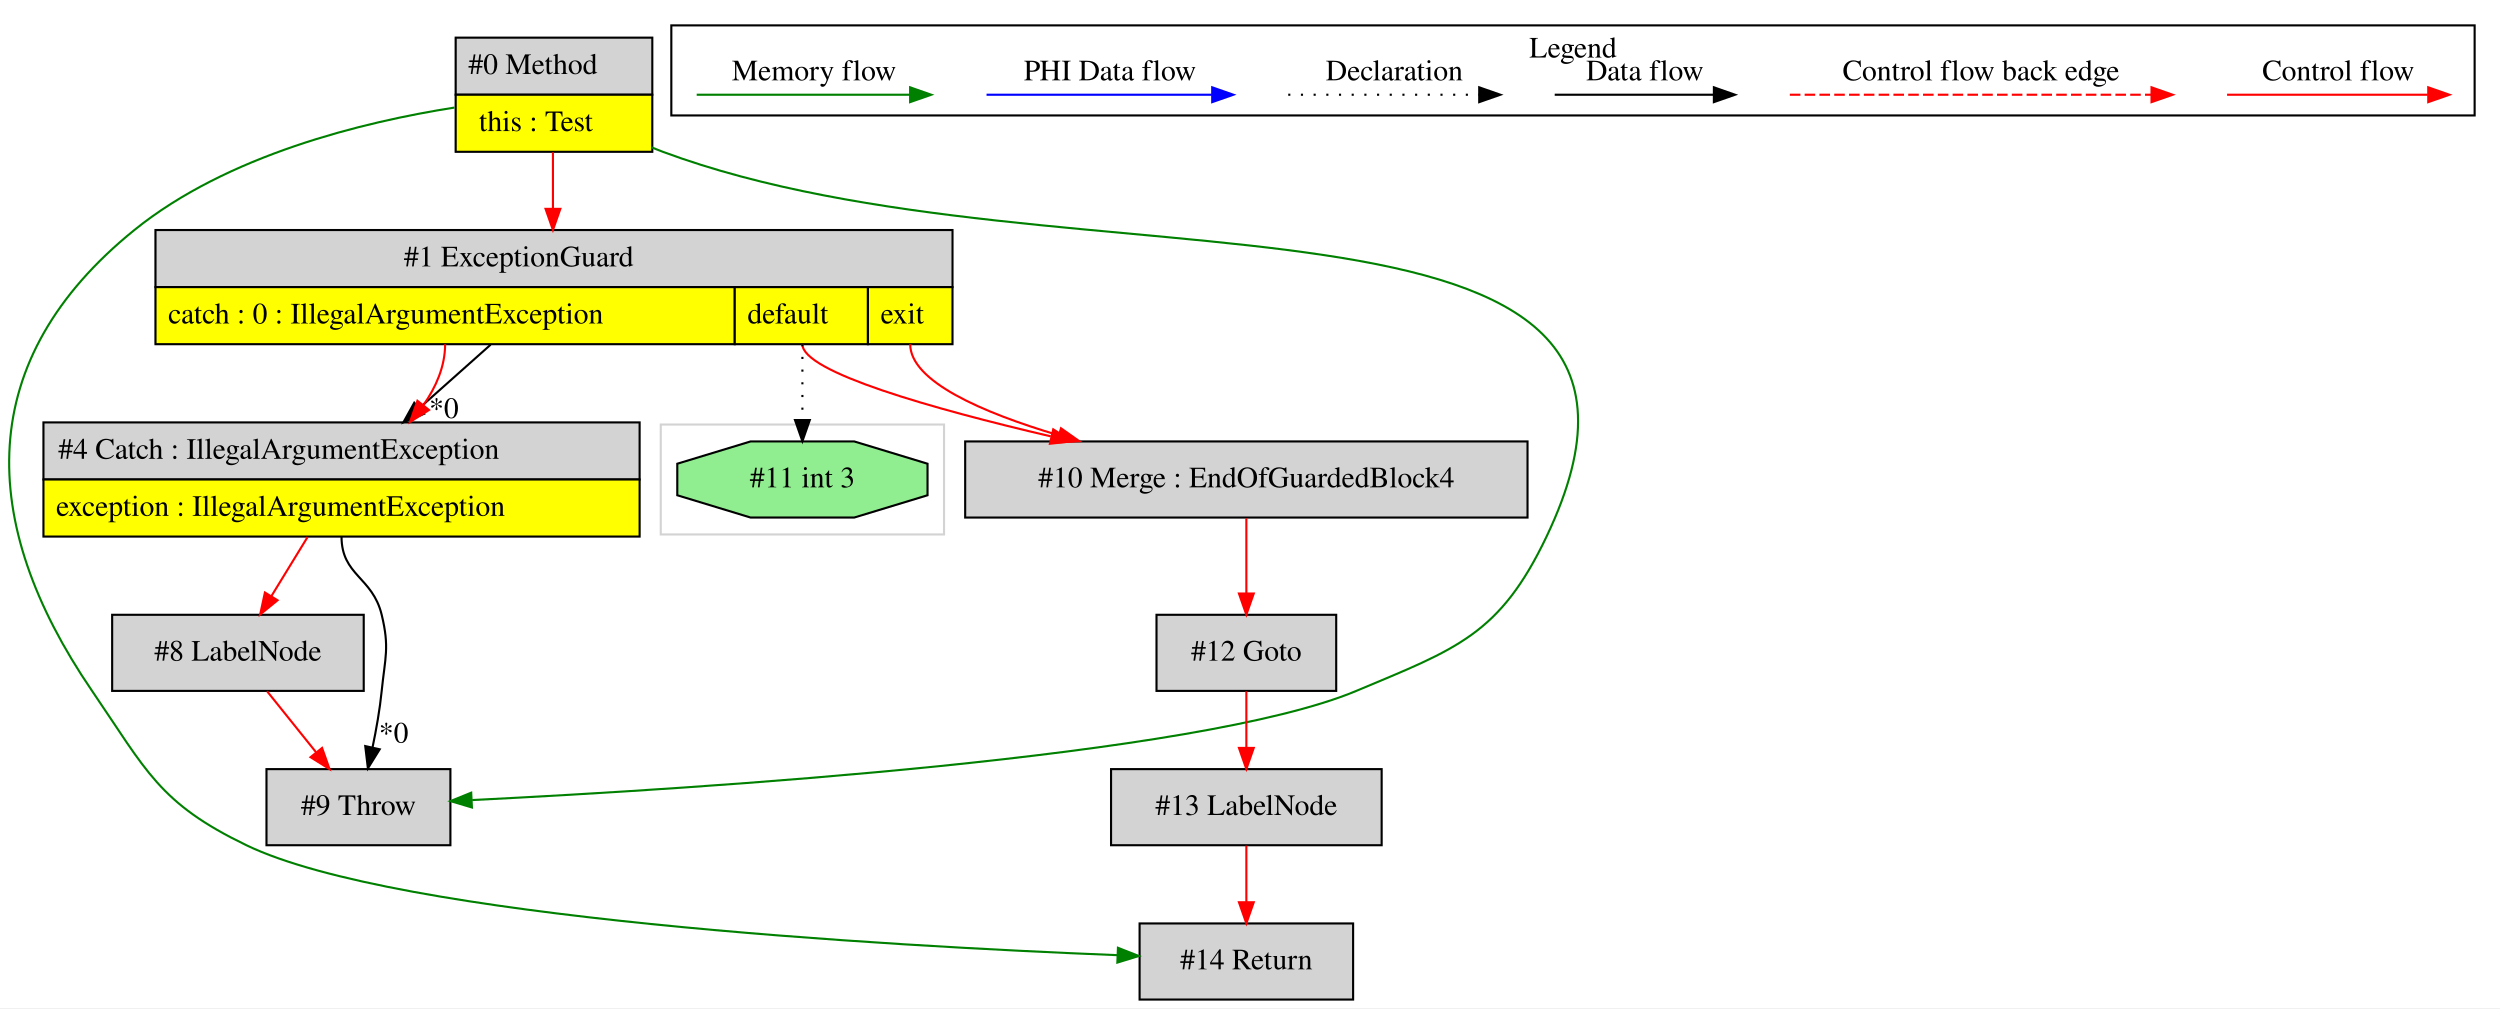
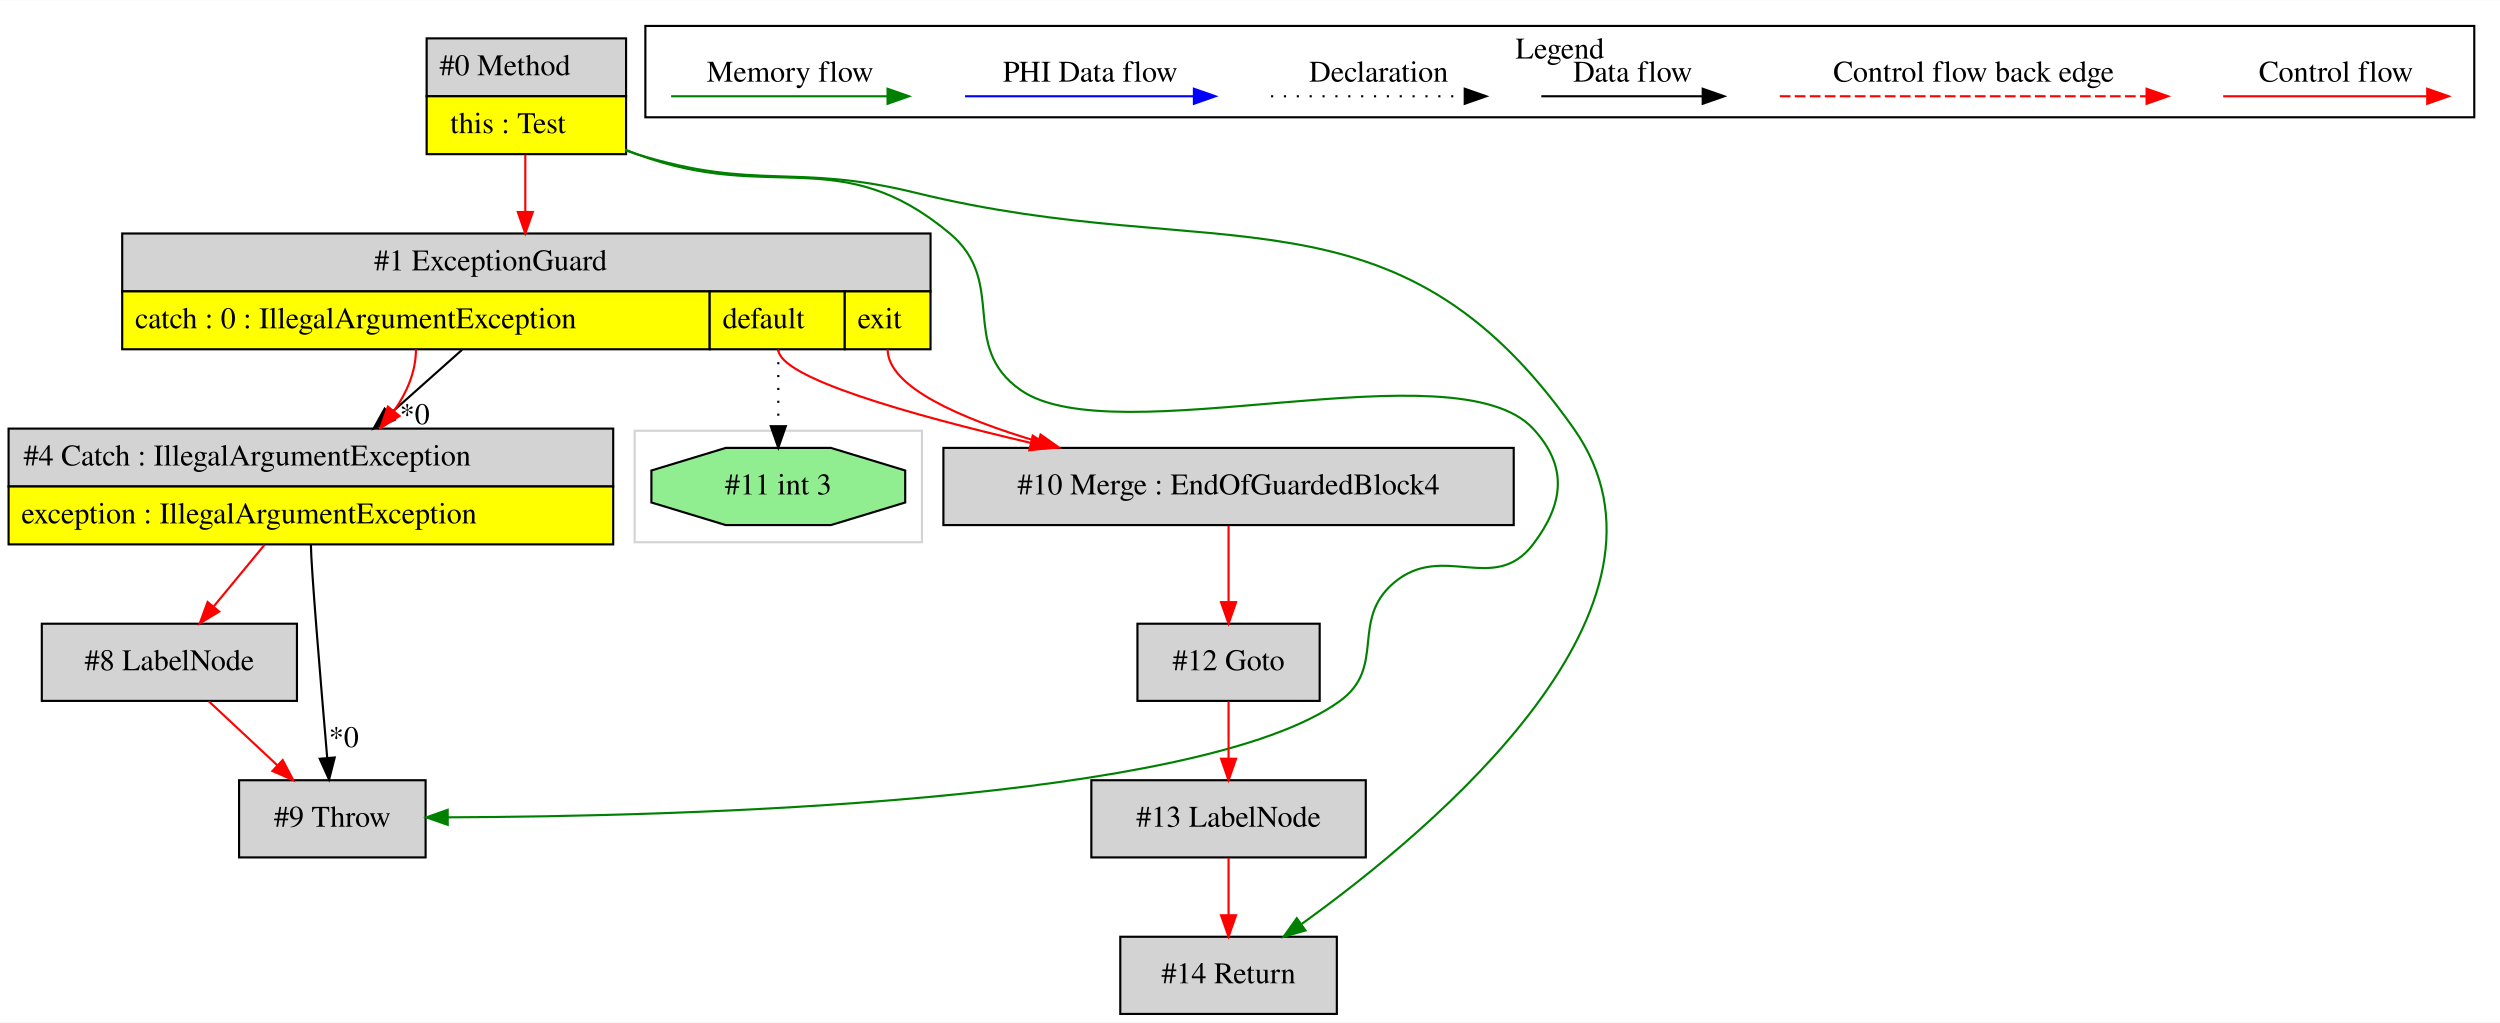
- <svg xmlns="http://www.w3.org/2000/svg" width="1183pt" height="477pt" viewBox="0.00 0.00 1182.55 476.80">
+ <svg xmlns="http://www.w3.org/2000/svg" width="1166pt" height="477pt" viewBox="0.00 0.00 1166.00 476.80">
  <g id="graph0" class="graph" transform="scale(1 1) rotate(0) translate(4 472.8)">
-     <polygon fill="white" stroke="transparent" points="-4,4 -4,-472.8 1178.55,-472.8 1178.55,4 -4,4" />
+     <polygon fill="white" stroke="transparent" points="-4,4 -4,-472.8 1162,-472.8 1162,4 -4,4" />
    <g id="clust1" class="cluster">
-       <polygon fill="none" stroke="lightgray" points="308.55,-220 308.55,-272 442.55,-272 442.55,-220 308.55,-220" />
+       <polygon fill="none" stroke="lightgray" points="292,-220 292,-272 426,-272 426,-220 292,-220" />
    </g>
    <g id="clust2" class="cluster">
-       <polygon fill="none" stroke="black" points="313.55,-418.2 313.55,-460.8 1166.55,-460.8 1166.55,-418.2 313.55,-418.2" />
-       <text text-anchor="middle" x="740.05" y="-445.6" font-family="Times,serif" font-size="14.00">Legend</text>
+       <polygon fill="none" stroke="black" points="297,-418.2 297,-460.8 1150,-460.8 1150,-418.2 297,-418.2" />
+       <text text-anchor="middle" x="723.5" y="-445.6" font-family="Times,serif" font-size="14.00">Legend</text>
    </g>
    <g id="node1" class="node">
-       <polygon fill="lightgrey" stroke="transparent" points="304.05,-455 211.05,-455 211.05,-401 304.05,-401 304.05,-455" />
-       <polygon fill="none" stroke="black" points="211.55,-428 211.55,-455 304.55,-455 304.55,-428 211.55,-428" />
-       <text text-anchor="start" x="217.55" y="-437.8" font-family="Times,serif" font-size="14.00">#0 Method</text>
-       <polygon fill="yellow" stroke="transparent" points="211.55,-401 211.55,-428 304.55,-428 304.55,-401 211.55,-401" />
-       <polygon fill="none" stroke="black" points="211.55,-401 211.55,-428 304.55,-428 304.55,-401 211.55,-401" />
-       <text text-anchor="start" x="222.55" y="-410.8" font-family="Times,serif" font-size="14.00">this : Test</text>
+       <polygon fill="lightgrey" stroke="transparent" points="287.5,-455 194.5,-455 194.5,-401 287.5,-401 287.5,-455" />
+       <polygon fill="none" stroke="black" points="195,-428 195,-455 288,-455 288,-428 195,-428" />
+       <text text-anchor="start" x="201" y="-437.8" font-family="Times,serif" font-size="14.00">#0 Method</text>
+       <polygon fill="yellow" stroke="transparent" points="195,-401 195,-428 288,-428 288,-401 195,-401" />
+       <polygon fill="none" stroke="black" points="195,-401 195,-428 288,-428 288,-401 195,-401" />
+       <text text-anchor="start" x="206" y="-410.8" font-family="Times,serif" font-size="14.00">this : Test</text>
    </g>
    <g id="node2" class="node">
-       <polygon fill="lightgrey" stroke="black" points="636.05,-36 535.05,-36 535.05,0 636.05,0 636.05,-36" />
-       <text text-anchor="middle" x="585.55" y="-14.3" font-family="Times,serif" font-size="14.00">#14 Return</text>
+       <polygon fill="lightgrey" stroke="transparent" points="429.5,-364 52.5,-364 52.5,-310 429.5,-310 429.5,-364" />
+       <polygon fill="none" stroke="black" points="53,-337 53,-364 430,-364 430,-337 53,-337" />
+       <text text-anchor="start" x="170.5" y="-346.8" font-family="Times,serif" font-size="14.00">#1 ExceptionGuard</text>
+       <polygon fill="yellow" stroke="transparent" points="53,-310 53,-337 327,-337 327,-310 53,-310" />
+       <polygon fill="none" stroke="black" points="53,-310 53,-337 327,-337 327,-310 53,-310" />
+       <text text-anchor="start" x="59" y="-319.8" font-family="Times,serif" font-size="14.00">catch : 0 : IllegalArgumentException</text>
+       <polygon fill="yellow" stroke="transparent" points="327,-310 327,-337 390,-337 390,-310 327,-310" />
+       <polygon fill="none" stroke="black" points="327,-310 327,-337 390,-337 390,-310 327,-310" />
+       <text text-anchor="start" x="333" y="-319.8" font-family="Times,serif" font-size="14.00">default</text>
+       <polygon fill="yellow" stroke="transparent" points="390,-310 390,-337 430,-337 430,-310 390,-310" />
+       <polygon fill="none" stroke="black" points="390,-310 390,-337 430,-337 430,-310 390,-310" />
+       <text text-anchor="start" x="396" y="-319.8" font-family="Times,serif" font-size="14.00">exit</text>
+     </g>
+     <g id="edge1" class="edge">
+       <path fill="none" stroke="red" d="M241,-400.78C241,-392.45 241,-383.09 241,-374.18" />
+       <polygon fill="red" stroke="red" points="244.5,-374.03 241,-364.03 237.5,-374.03 244.5,-374.03" />
+     </g>
+     <g id="node5" class="node">
+       <polygon fill="lightgrey" stroke="black" points="194.5,-109 107.5,-109 107.5,-73 194.5,-73 194.5,-109" />
+       <text text-anchor="middle" x="151" y="-87.3" font-family="Times,serif" font-size="14.00">#9 Throw</text>
+     </g>
+     <g id="edge7" class="edge">
+       <path fill="none" stroke="green" d="M287.56,-403.13C289.39,-402.38 291.2,-401.67 293,-401 355.74,-377.67 387.68,-406.98 439,-364 466.3,-341.14 442.83,-311.42 472,-291 515.63,-260.46 674.78,-312.05 711,-273 727.32,-255.4 725.53,-238.1 711,-219 692.85,-195.14 668.79,-220.47 646,-201 625.59,-183.56 642.71,-161.8 621,-146 555.79,-98.53 313.97,-92.11 204.94,-91.7" />
+       <polygon fill="green" stroke="green" points="204.82,-88.2 194.81,-91.68 204.8,-95.2 204.82,-88.2" />
+     </g>
+     <g id="node10" class="node">
+       <polygon fill="lightgrey" stroke="black" points="619.5,-36 518.5,-36 518.5,0 619.5,0 619.5,-36" />
+       <text text-anchor="middle" x="569" y="-14.3" font-family="Times,serif" font-size="14.00">#14 Return</text>
+     </g>
+     <g id="edge14" class="edge">
+       <path fill="none" stroke="green" d="M287.77,-402.76C289.52,-402.13 291.26,-401.54 293,-401 348.71,-383.73 366.35,-396.91 423,-383 563.76,-348.43 646.57,-391.52 730,-273 788.27,-190.23 665.93,-87.14 603.13,-41.99" />
+       <polygon fill="green" stroke="green" points="604.87,-38.93 594.69,-36.01 600.83,-44.65 604.87,-38.93" />
+     </g>
+     <g id="node3" class="node">
+       <polygon fill="lightgrey" stroke="transparent" points="282,-273 0,-273 0,-219 282,-219 282,-273" />
+       <polygon fill="none" stroke="black" points="0,-246 0,-273 282,-273 282,-246 0,-246" />
+       <text text-anchor="start" x="7" y="-255.8" font-family="Times,serif" font-size="14.00">#4 Catch : IllegalArgumentException</text>
+       <polygon fill="yellow" stroke="transparent" points="0,-219 0,-246 282,-246 282,-219 0,-219" />
+       <polygon fill="none" stroke="black" points="0,-219 0,-246 282,-246 282,-219 0,-219" />
+       <text text-anchor="start" x="6" y="-228.8" font-family="Times,serif" font-size="14.00">exception : IllegalArgumentException</text>
    </g>
    <g id="edge2" class="edge">
-       <path fill="none" stroke="green" d="M210.97,-421.93C167.68,-415.13 103.46,-399.49 59.55,-364 -16.11,-302.83 -15.32,-226.34 39.55,-146 65.43,-108.11 71.23,-92.94 112.55,-73 183.93,-38.56 413.78,-25.42 524.64,-20.99" />
-       <polygon fill="green" stroke="green" points="524.81,-24.49 534.66,-20.6 524.53,-17.49 524.81,-24.49" />
+       <path fill="none" stroke="black" d="M211.54,-309.78C200.96,-300.36 188.89,-289.63 177.77,-279.73" />
+       <polygon fill="black" stroke="black" points="180.05,-277.07 170.25,-273.03 175.39,-282.3 180.05,-277.07" />
+       <text text-anchor="middle" x="189.41" y="-275.07" font-family="Times,serif" font-size="14.00">*0</text>
+     </g>
+     <g id="edge3" class="edge">
+       <path fill="none" stroke="red" d="M190,-310C190,-299.5 185.71,-289.7 179.66,-281.09" />
+       <polygon fill="red" stroke="red" points="182.37,-278.88 173.41,-273.23 176.9,-283.24 182.37,-278.88" />
    </g>
    <g id="node6" class="node">
-       <polygon fill="lightgrey" stroke="transparent" points="446.05,-364 69.05,-364 69.05,-310 446.05,-310 446.05,-364" />
-       <polygon fill="none" stroke="black" points="69.55,-337 69.55,-364 446.55,-364 446.55,-337 69.55,-337" />
-       <text text-anchor="start" x="187.05" y="-346.8" font-family="Times,serif" font-size="14.00">#1 ExceptionGuard</text>
-       <polygon fill="yellow" stroke="transparent" points="69.55,-310 69.55,-337 343.55,-337 343.55,-310 69.55,-310" />
-       <polygon fill="none" stroke="black" points="69.55,-310 69.55,-337 343.55,-337 343.55,-310 69.55,-310" />
-       <text text-anchor="start" x="75.55" y="-319.8" font-family="Times,serif" font-size="14.00">catch : 0 : IllegalArgumentException</text>
-       <polygon fill="yellow" stroke="transparent" points="343.55,-310 343.55,-337 406.55,-337 406.55,-310 343.55,-310" />
-       <polygon fill="none" stroke="black" points="343.55,-310 343.55,-337 406.55,-337 406.55,-310 343.55,-310" />
-       <text text-anchor="start" x="349.55" y="-319.8" font-family="Times,serif" font-size="14.00">default</text>
-       <polygon fill="yellow" stroke="transparent" points="406.55,-310 406.55,-337 446.55,-337 446.55,-310 406.55,-310" />
-       <polygon fill="none" stroke="black" points="406.55,-310 406.55,-337 446.55,-337 446.55,-310 406.55,-310" />
-       <text text-anchor="start" x="412.55" y="-319.8" font-family="Times,serif" font-size="14.00">exit</text>
+       <polygon fill="lightgreen" stroke="black" points="418.19,-238.54 418.19,-253.46 383.52,-264 334.48,-264 299.81,-253.46 299.81,-238.54 334.48,-228 383.52,-228 418.19,-238.54" />
+       <text text-anchor="middle" x="359" y="-242.3" font-family="Times,serif" font-size="14.00">#11 int 3</text>
    </g>
-     <g id="edge7" class="edge">
-       <path fill="none" stroke="red" d="M257.55,-400.78C257.55,-392.45 257.55,-383.09 257.55,-374.18" />
-       <polygon fill="red" stroke="red" points="261.05,-374.03 257.55,-364.03 254.05,-374.03 261.05,-374.03" />
+     <g id="edge8" class="edge">
+       <path fill="none" stroke="black" stroke-dasharray="1,5" d="M359,-310C359,-298.35 359,-285.49 359,-274.44" />
+       <polygon fill="black" stroke="black" points="362.5,-274.11 359,-264.11 355.5,-274.11 362.5,-274.11" />
+     </g>
+     <g id="node7" class="node">
+       <polygon fill="lightgrey" stroke="black" points="702,-264 436,-264 436,-228 702,-228 702,-264" />
+       <text text-anchor="middle" x="569" y="-242.3" font-family="Times,serif" font-size="14.00">#10 Merge : EndOfGuardedBlock4</text>
+     </g>
+     <g id="edge9" class="edge">
+       <path fill="none" stroke="red" d="M359,-310C359,-296.85 420.2,-279.54 476.53,-266.39" />
+       <polygon fill="red" stroke="red" points="477.65,-269.72 486.61,-264.07 476.07,-262.9 477.65,-269.72" />
+     </g>
+     <g id="edge10" class="edge">
+       <path fill="none" stroke="red" d="M410,-310C410,-292.49 443.76,-277.74 480.16,-266.92" />
+       <polygon fill="red" stroke="red" points="481.31,-270.23 489.97,-264.12 479.39,-263.5 481.31,-270.23" />
+     </g>
+     <g id="node4" class="node">
+       <polygon fill="lightgrey" stroke="black" points="134.5,-182 15.5,-182 15.5,-146 134.5,-146 134.5,-182" />
+       <text text-anchor="middle" x="75" y="-160.3" font-family="Times,serif" font-size="14.00">#8 LabelNode</text>
+     </g>
+     <g id="edge4" class="edge">
+       <path fill="none" stroke="red" d="M119.39,-218.81C111.79,-209.59 103.27,-199.27 95.75,-190.15" />
+       <polygon fill="red" stroke="red" points="98.23,-187.66 89.17,-182.17 92.83,-192.12 98.23,-187.66" />
+     </g>
+     <g id="edge5" class="edge">
+       <path fill="none" stroke="black" d="M141,-219C141,-209.37 145.63,-154.07 148.59,-119.69" />
+       <polygon fill="black" stroke="black" points="152.11,-119.61 149.48,-109.35 145.13,-119.01 152.11,-119.61" />
+       <text text-anchor="middle" x="156.34" y="-124.44" font-family="Times,serif" font-size="14.00">*0</text>
+     </g>
+     <g id="edge6" class="edge">
+       <path fill="none" stroke="red" d="M93.4,-145.81C103.01,-136.83 114.93,-125.69 125.43,-115.89" />
+       <polygon fill="red" stroke="red" points="127.85,-118.41 132.77,-109.03 123.08,-113.3 127.85,-118.41" />
    </g>
    <g id="node8" class="node">
-       <polygon fill="lightgrey" stroke="black" points="209.05,-109 122.05,-109 122.05,-73 209.05,-73 209.05,-109" />
-       <text text-anchor="middle" x="165.55" y="-87.3" font-family="Times,serif" font-size="14.00">#9 Throw</text>
+       <polygon fill="lightgrey" stroke="black" points="611.5,-182 526.5,-182 526.5,-146 611.5,-146 611.5,-182" />
+       <text text-anchor="middle" x="569" y="-160.3" font-family="Times,serif" font-size="14.00">#12 Goto</text>
+     </g>
+     <g id="edge11" class="edge">
+       <path fill="none" stroke="red" d="M569,-227.64C569,-217.3 569,-203.94 569,-192.22" />
+       <polygon fill="red" stroke="red" points="572.5,-192.05 569,-182.05 565.5,-192.05 572.5,-192.05" />
+     </g>
+     <g id="node9" class="node">
+       <polygon fill="lightgrey" stroke="black" points="633,-109 505,-109 505,-73 633,-73 633,-109" />
+       <text text-anchor="middle" x="569" y="-87.3" font-family="Times,serif" font-size="14.00">#13 LabelNode</text>
    </g>
    <g id="edge12" class="edge">
-       <path fill="none" stroke="green" d="M304.11,-403.13C305.94,-402.38 307.76,-401.67 309.55,-401 499.48,-330.39 814.71,-401.92 727.55,-219 705.4,-172.5 685.04,-165.95 637.55,-146 563.13,-114.74 326.59,-99.71 219.34,-94.37" />
-       <polygon fill="green" stroke="green" points="219.23,-90.86 209.07,-93.87 218.89,-97.85 219.23,-90.86" />
-     </g>
-     <g id="node3" class="node">
-       <polygon fill="lightgrey" stroke="black" points="649.55,-109 521.55,-109 521.55,-73 649.55,-73 649.55,-109" />
-       <text text-anchor="middle" x="585.55" y="-87.3" font-family="Times,serif" font-size="14.00">#13 LabelNode</text>
-     </g>
-     <g id="edge1" class="edge">
-       <path fill="none" stroke="red" d="M585.55,-72.81C585.55,-64.79 585.55,-55.05 585.55,-46.07" />
-       <polygon fill="red" stroke="red" points="589.05,-46.03 585.55,-36.03 582.05,-46.03 589.05,-46.03" />
-     </g>
-     <g id="node4" class="node">
-       <polygon fill="lightgrey" stroke="black" points="628.05,-182 543.05,-182 543.05,-146 628.05,-146 628.05,-182" />
-       <text text-anchor="middle" x="585.55" y="-160.3" font-family="Times,serif" font-size="14.00">#12 Goto</text>
-     </g>
-     <g id="edge3" class="edge">
-       <path fill="none" stroke="red" d="M585.55,-145.81C585.55,-137.79 585.55,-128.05 585.55,-119.07" />
-       <polygon fill="red" stroke="red" points="589.05,-119.03 585.55,-109.03 582.05,-119.03 589.05,-119.03" />
-     </g>
-     <g id="node5" class="node">
-       <polygon fill="lightgrey" stroke="black" points="718.55,-264 452.55,-264 452.55,-228 718.55,-228 718.55,-264" />
-       <text text-anchor="middle" x="585.55" y="-242.3" font-family="Times,serif" font-size="14.00">#10 Merge : EndOfGuardedBlock4</text>
-     </g>
-     <g id="edge4" class="edge">
-       <path fill="none" stroke="red" d="M585.55,-227.64C585.55,-217.3 585.55,-203.94 585.55,-192.22" />
-       <polygon fill="red" stroke="red" points="589.05,-192.05 585.55,-182.05 582.05,-192.05 589.05,-192.05" />
-     </g>
-     <g id="edge5" class="edge">
-       <path fill="none" stroke="red" d="M375.55,-310C375.55,-296.85 436.76,-279.54 493.08,-266.39" />
-       <polygon fill="red" stroke="red" points="494.2,-269.72 503.16,-264.07 492.63,-262.9 494.2,-269.72" />
-     </g>
-     <g id="edge6" class="edge">
-       <path fill="none" stroke="red" d="M426.55,-310C426.55,-292.49 460.31,-277.74 496.72,-266.92" />
-       <polygon fill="red" stroke="red" points="497.87,-270.23 506.52,-264.12 495.94,-263.5 497.87,-270.23" />
-     </g>
-     <g id="node7" class="node">
-       <polygon fill="lightgrey" stroke="transparent" points="298.55,-273 16.55,-273 16.55,-219 298.55,-219 298.55,-273" />
-       <polygon fill="none" stroke="black" points="16.55,-246 16.55,-273 298.55,-273 298.55,-246 16.55,-246" />
-       <text text-anchor="start" x="23.55" y="-255.8" font-family="Times,serif" font-size="14.00">#4 Catch : IllegalArgumentException</text>
-       <polygon fill="yellow" stroke="transparent" points="16.55,-219 16.55,-246 298.55,-246 298.55,-219 16.55,-219" />
-       <polygon fill="none" stroke="black" points="16.55,-219 16.55,-246 298.55,-246 298.55,-219 16.55,-219" />
-       <text text-anchor="start" x="22.55" y="-228.8" font-family="Times,serif" font-size="14.00">exception : IllegalArgumentException</text>
-     </g>
-     <g id="edge8" class="edge">
-       <path fill="none" stroke="black" d="M228.09,-309.78C217.51,-300.36 205.45,-289.63 194.33,-279.73" />
-       <polygon fill="black" stroke="black" points="196.6,-277.07 186.81,-273.03 191.95,-282.3 196.6,-277.07" />
-       <text text-anchor="middle" x="205.97" y="-275.07" font-family="Times,serif" font-size="14.00">*0</text>
-     </g>
-     <g id="edge9" class="edge">
-       <path fill="none" stroke="red" d="M206.55,-310C206.55,-299.5 202.26,-289.7 196.21,-281.09" />
-       <polygon fill="red" stroke="red" points="198.93,-278.88 189.96,-273.23 193.45,-283.24 198.93,-278.88" />
-     </g>
-     <g id="node10" class="node">
-       <polygon fill="lightgreen" stroke="black" points="434.74,-238.54 434.74,-253.46 400.07,-264 351.04,-264 316.37,-253.46 316.37,-238.54 351.04,-228 400.07,-228 434.74,-238.54" />
-       <text text-anchor="middle" x="375.55" y="-242.3" font-family="Times,serif" font-size="14.00">#11 int 3</text>
-     </g>
-     <g id="edge14" class="edge">
-       <path fill="none" stroke="black" stroke-dasharray="1,5" d="M375.55,-310C375.55,-298.35 375.55,-285.49 375.55,-274.44" />
-       <polygon fill="black" stroke="black" points="379.05,-274.11 375.55,-264.11 372.05,-274.11 379.05,-274.11" />
-     </g>
-     <g id="edge10" class="edge">
-       <path fill="none" stroke="black" d="M157.55,-219C157.55,-200.51 172.21,-199.97 176.55,-182 180.31,-166.45 178.16,-161.92 176.55,-146 175.67,-137.2 173.99,-127.72 172.2,-119.19" />
-       <polygon fill="black" stroke="black" points="175.61,-118.38 170.02,-109.37 168.77,-119.9 175.61,-118.38" />
-       <text text-anchor="middle" x="182.2" y="-121.53" font-family="Times,serif" font-size="14.00">*0</text>
-     </g>
-     <g id="node9" class="node">
-       <polygon fill="lightgrey" stroke="black" points="168.05,-182 49.05,-182 49.05,-146 168.05,-146 168.05,-182" />
-       <text text-anchor="middle" x="108.55" y="-160.3" font-family="Times,serif" font-size="14.00">#8 LabelNode</text>
+       <path fill="none" stroke="red" d="M569,-145.81C569,-137.79 569,-128.05 569,-119.07" />
+       <polygon fill="red" stroke="red" points="572.5,-119.03 569,-109.03 565.5,-119.03 572.5,-119.03" />
    </g>
    <g id="edge13" class="edge">
-       <path fill="none" stroke="red" d="M141.51,-218.81C135.98,-209.78 129.8,-199.69 124.3,-190.71" />
-       <polygon fill="red" stroke="red" points="127.28,-188.87 119.07,-182.17 121.31,-192.53 127.28,-188.87" />
-     </g>
-     <g id="edge11" class="edge">
-       <path fill="none" stroke="red" d="M122.35,-145.81C129.28,-137.18 137.81,-126.56 145.46,-117.03" />
-       <polygon fill="red" stroke="red" points="148.35,-119.02 151.88,-109.03 142.89,-114.64 148.35,-119.02" />
+       <path fill="none" stroke="red" d="M569,-72.81C569,-64.79 569,-55.05 569,-46.07" />
+       <polygon fill="red" stroke="red" points="572.5,-46.03 569,-36.03 565.5,-46.03 572.5,-46.03" />
    </g>
    <g id="edge15" class="edge">
-       <path fill="none" stroke="red" d="M1049.45,-428C1060.66,-428 1118.8,-428 1144.41,-428" />
-       <polygon fill="red" stroke="red" points="1144.61,-431.5 1154.61,-428 1144.61,-424.5 1144.61,-431.5" />
-       <text text-anchor="middle" x="1102.05" y="-434.8" font-family="Times,serif" font-size="14.00">Control flow</text>
+       <path fill="none" stroke="red" d="M1032.89,-428C1044.11,-428 1102.24,-428 1127.86,-428" />
+       <polygon fill="red" stroke="red" points="1128.06,-431.5 1138.06,-428 1128.06,-424.5 1128.06,-431.5" />
+       <text text-anchor="middle" x="1085.5" y="-434.8" font-family="Times,serif" font-size="14.00">Control flow</text>
    </g>
    <g id="edge16" class="edge">
-       <path fill="none" stroke="red" stroke-dasharray="5,2" d="M842.63,-428C859.6,-428 975.76,-428 1013.64,-428" />
-       <polygon fill="red" stroke="red" points="1013.72,-431.5 1023.72,-428 1013.72,-424.5 1013.72,-431.5" />
-       <text text-anchor="middle" x="933.05" y="-434.8" font-family="Times,serif" font-size="14.00">Control flow back edge</text>
+       <path fill="none" stroke="red" stroke-dasharray="5,2" d="M826.08,-428C843.05,-428 959.21,-428 997.08,-428" />
+       <polygon fill="red" stroke="red" points="997.17,-431.5 1007.17,-428 997.17,-424.5 997.17,-431.5" />
+       <text text-anchor="middle" x="916.5" y="-434.8" font-family="Times,serif" font-size="14.00">Control flow back edge</text>
    </g>
    <g id="edge17" class="edge">
-       <path fill="none" stroke="black" d="M731.41,-428C740.96,-428 784.86,-428 806.47,-428" />
-       <polygon fill="black" stroke="black" points="806.71,-431.5 816.7,-428 806.7,-424.5 806.71,-431.5" />
-       <text text-anchor="middle" x="774.05" y="-434.8" font-family="Times,serif" font-size="14.00">Data flow</text>
+       <path fill="none" stroke="black" d="M714.86,-428C724.41,-428 768.31,-428 789.92,-428" />
+       <polygon fill="black" stroke="black" points="790.15,-431.5 800.15,-428 790.15,-424.5 790.15,-431.5" />
+       <text text-anchor="middle" x="757.5" y="-434.8" font-family="Times,serif" font-size="14.00">Data flow</text>
    </g>
    <g id="edge18" class="edge">
-       <path fill="none" stroke="black" stroke-dasharray="1,5" d="M605.36,-428C616.01,-428 671.02,-428 695.63,-428" />
-       <polygon fill="black" stroke="black" points="695.7,-431.5 705.7,-428 695.7,-424.5 695.7,-431.5" />
-       <text text-anchor="middle" x="655.55" y="-434.8" font-family="Times,serif" font-size="14.00">Declaration</text>
+       <path fill="none" stroke="black" stroke-dasharray="1,5" d="M588.81,-428C599.46,-428 654.46,-428 679.08,-428" />
+       <polygon fill="black" stroke="black" points="679.15,-431.5 689.15,-428 679.15,-424.5 679.15,-431.5" />
+       <text text-anchor="middle" x="639" y="-434.8" font-family="Times,serif" font-size="14.00">Declaration</text>
    </g>
    <g id="edge19" class="edge">
-       <path fill="none" stroke="blue" d="M462.65,-428C475.28,-428 541.43,-428 569.23,-428" />
-       <polygon fill="blue" stroke="blue" points="569.4,-431.5 579.4,-428 569.4,-424.5 569.4,-431.5" />
-       <text text-anchor="middle" x="521.05" y="-434.8" font-family="Times,serif" font-size="14.00">PHI Data flow</text>
+       <path fill="none" stroke="blue" d="M446.1,-428C458.72,-428 524.88,-428 552.68,-428" />
+       <polygon fill="blue" stroke="blue" points="552.84,-431.5 562.84,-428 552.84,-424.5 552.84,-431.5" />
+       <text text-anchor="middle" x="504.5" y="-434.8" font-family="Times,serif" font-size="14.00">PHI Data flow</text>
    </g>
    <g id="edge20" class="edge">
-       <path fill="none" stroke="green" d="M325.55,-428C337.49,-428 399.85,-428 426.48,-428" />
-       <polygon fill="green" stroke="green" points="426.5,-431.5 436.5,-428 426.5,-424.5 426.5,-431.5" />
-       <text text-anchor="middle" x="381.05" y="-434.8" font-family="Times,serif" font-size="14.00">Memory flow</text>
+       <path fill="none" stroke="green" d="M309,-428C320.94,-428 383.3,-428 409.93,-428" />
+       <polygon fill="green" stroke="green" points="409.95,-431.5 419.95,-428 409.95,-424.5 409.95,-431.5" />
+       <text text-anchor="middle" x="364.5" y="-434.8" font-family="Times,serif" font-size="14.00">Memory flow</text>
    </g>
  </g>
</svg>
